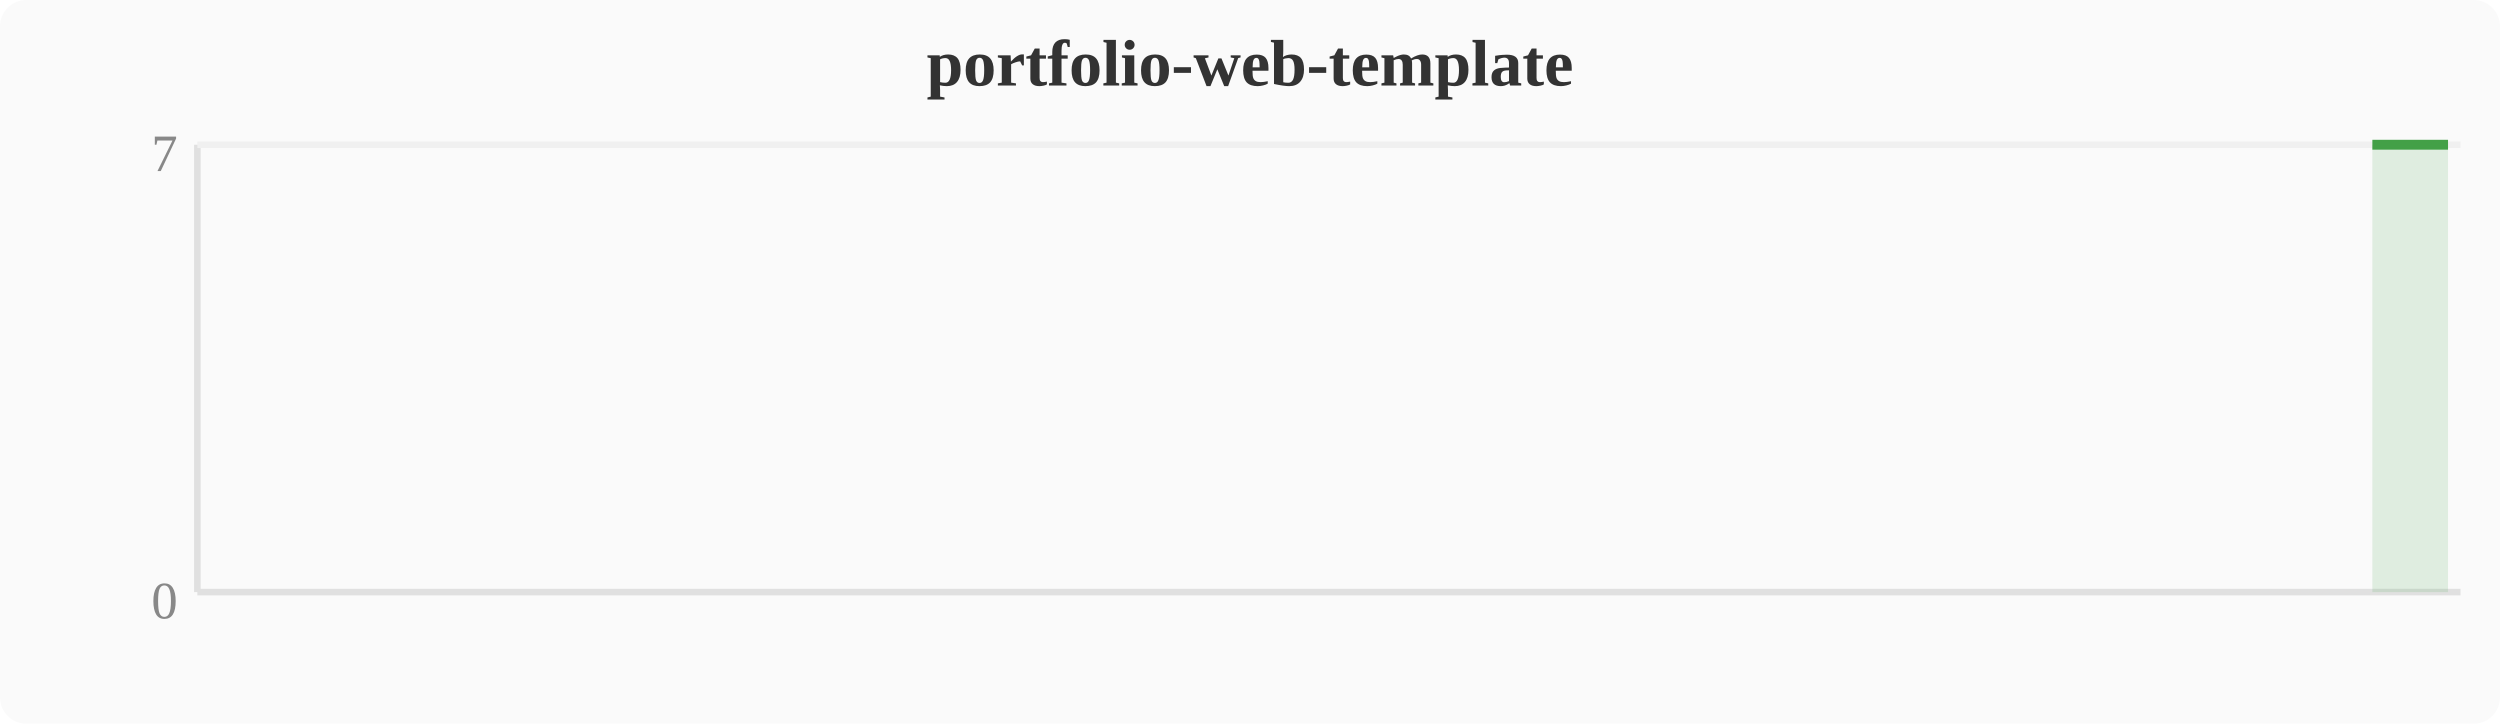
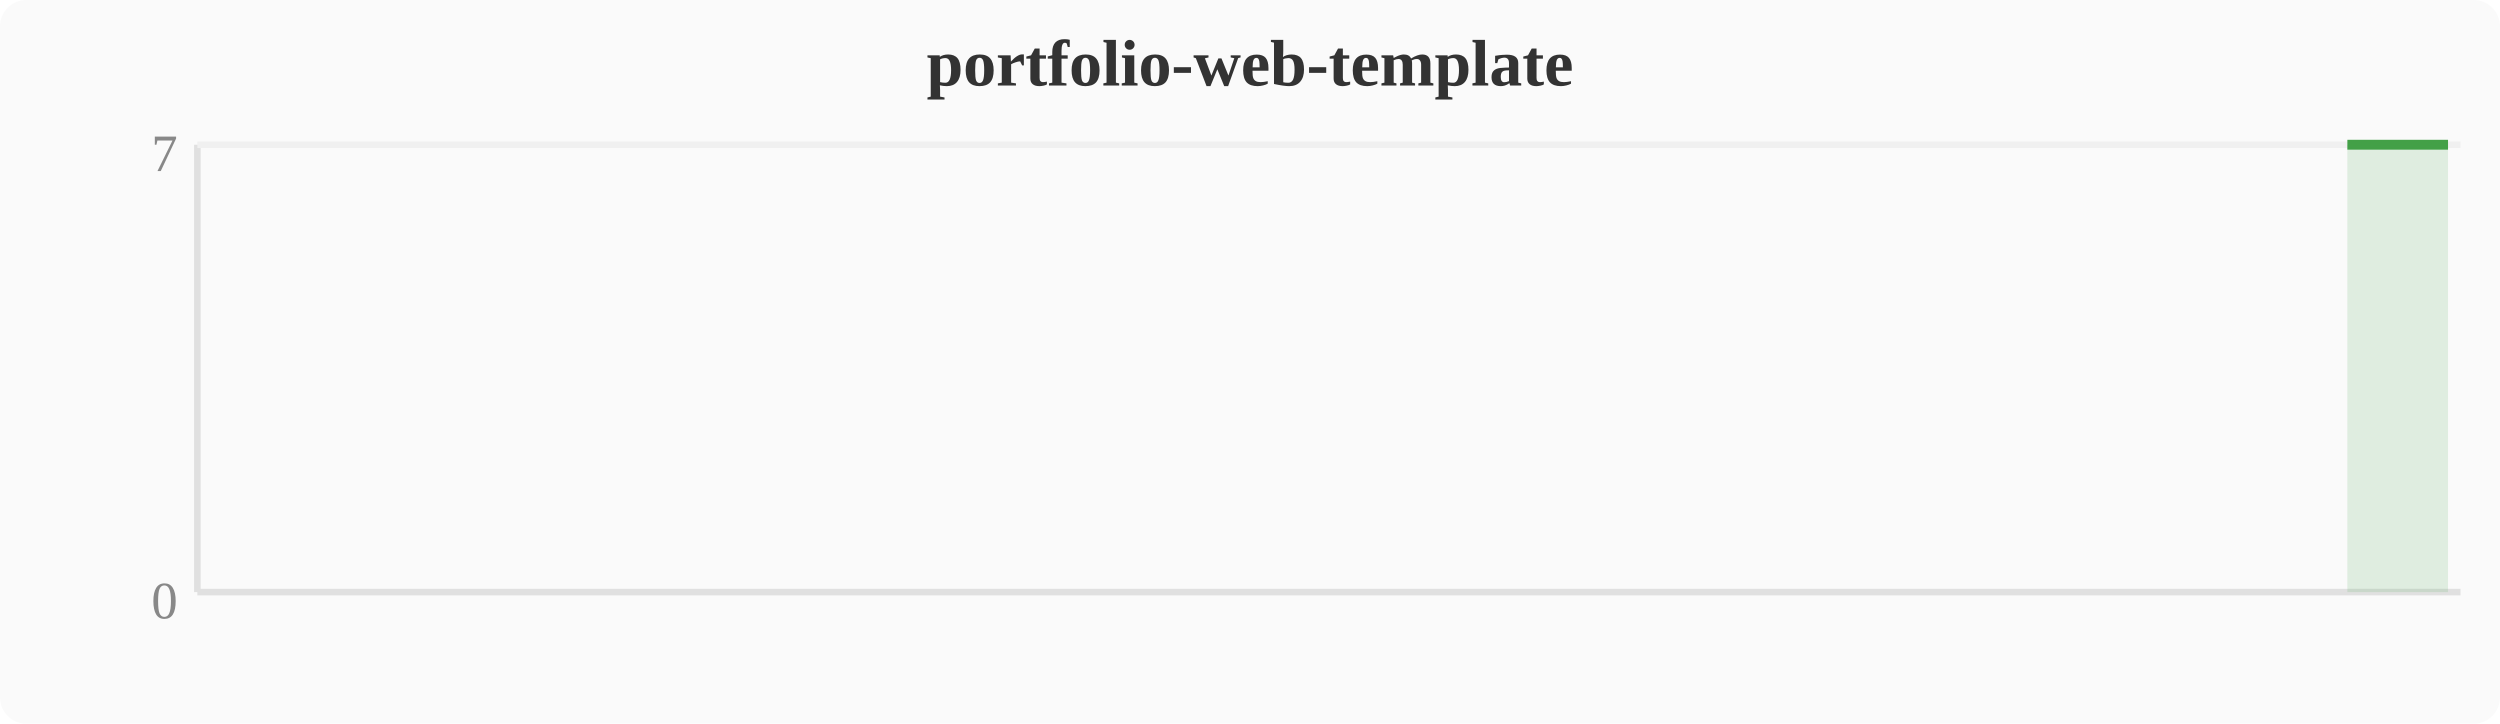
<svg xmlns="http://www.w3.org/2000/svg" width="380" height="110" viewBox="0 0 380 110">
  <rect width="380" height="110" fill="#fafafa" rx="4" />
  <text x="190" y="13" text-anchor="middle" font-size="10" font-weight="bold" fill="#333">portfolio-web-template</text>
  <line x1="30" y1="22" x2="30" y2="90" stroke="#e0e0e0" stroke-width="1" />
  <line x1="30" y1="90" x2="374" y2="90" stroke="#e0e0e0" stroke-width="1" />
  <line x1="30" y1="22" x2="374" y2="22" stroke="#f0f0f0" stroke-width="1" />
  <text x="27" y="94" text-anchor="end" font-size="8" fill="#888">0</text>
  <text x="27" y="26" text-anchor="end" font-size="8" fill="#888">7</text>
-   <polygon points="360.6,22.0 364.4,22.0 368.3,22.0 372.1,22.0 372.1,90 360.6,90" fill="#43a047" opacity="0.15" />
-   <polyline points="360.6,22.0 364.4,22.0 368.3,22.0 372.1,22.0" fill="none" stroke="#43a047" stroke-width="1.5" stroke-linejoin="round" />
+   <polygon points="356.8,22.0 360.6,22.0 364.4,22.0 368.3,22.0 372.1,22.0 372.1,90 356.8,90" fill="#43a047" opacity="0.15" />
+   <polyline points="356.8,22.0 360.6,22.0 364.4,22.0 368.3,22.0 372.1,22.0" fill="none" stroke="#43a047" stroke-width="1.5" stroke-linejoin="round" />
</svg>
